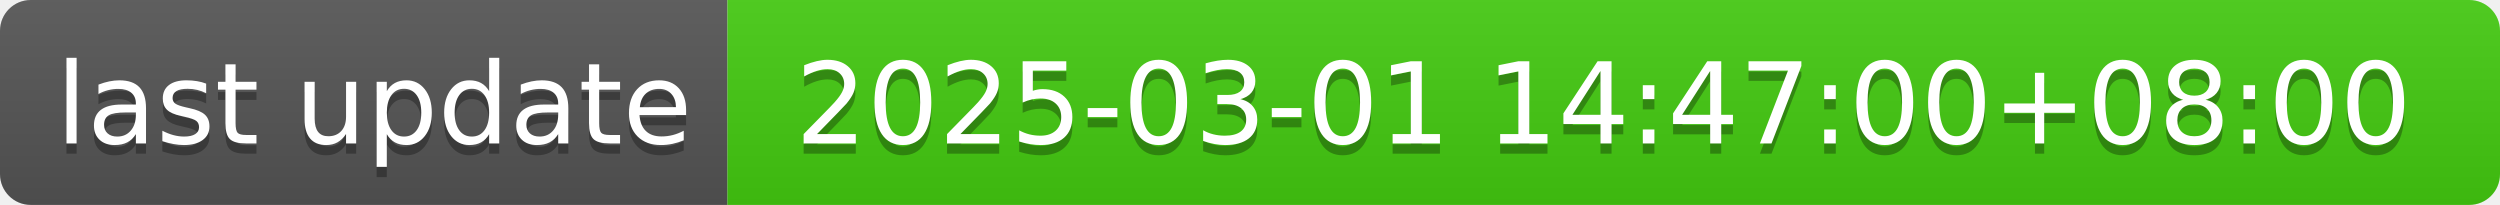
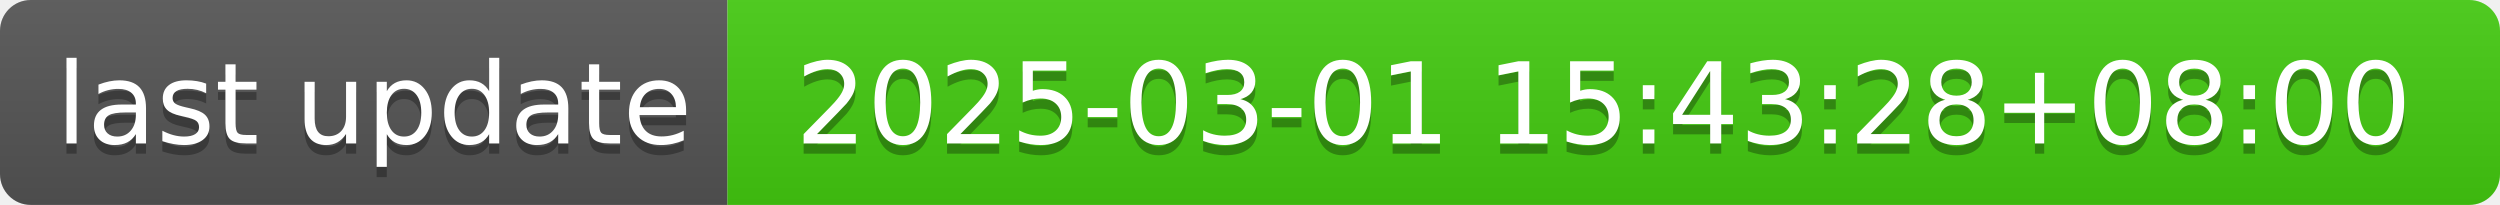
- <svg xmlns="http://www.w3.org/2000/svg" width="244" height="20" role="img" aria-label="last update: 2025-03-01 14:47:00+08:00">
+ <svg xmlns="http://www.w3.org/2000/svg" width="244" height="20" role="img" aria-label="last update: 2025-03-01 15:43:28+08:00">
  <linearGradient id="s" x2="0" y2="100%">
    <stop offset="0" stop-color="#bbb" stop-opacity=".1" />
    <stop offset="1" stop-opacity=".1" />
  </linearGradient>
  <clipPath id="r">
    <rect width="244" height="20" rx="3" fill="#fff" />
  </clipPath>
  <g clip-path="url(#r)">
    <rect width="71" height="20" fill="#555" />
    <rect x="71" width="173" height="20" fill="#4c1" />
    <rect width="244" height="20" fill="url(#s)" />
  </g>
  <g fill="#fff" text-anchor="middle" font-family="Verdana,Geneva,DejaVu Sans,sans-serif" text-rendering="geometricPrecision" font-size="110">
    <text aria-hidden="true" x="365" y="150" fill="#010101" fill-opacity=".3" transform="scale(.1)" textLength="610">last update</text>
    <text x="365" y="140" transform="scale(.1)" fill="#fff" textLength="610">last update</text>
-     <text aria-hidden="true" x="1565" y="150" fill="#010101" fill-opacity=".3" transform="scale(.1)" textLength="1630">2025-03-01 14:47:00+08:00</text>
-     <text x="1565" y="140" transform="scale(.1)" fill="#fff" textLength="1630">2025-03-01 14:47:00+08:00</text>
+     <text aria-hidden="true" x="1565" y="150" fill="#010101" fill-opacity=".3" transform="scale(.1)" textLength="1630">2025-03-01 15:43:28+08:00</text>
+     <text x="1565" y="140" transform="scale(.1)" fill="#fff" textLength="1630">2025-03-01 15:43:28+08:00</text>
  </g>
</svg>
